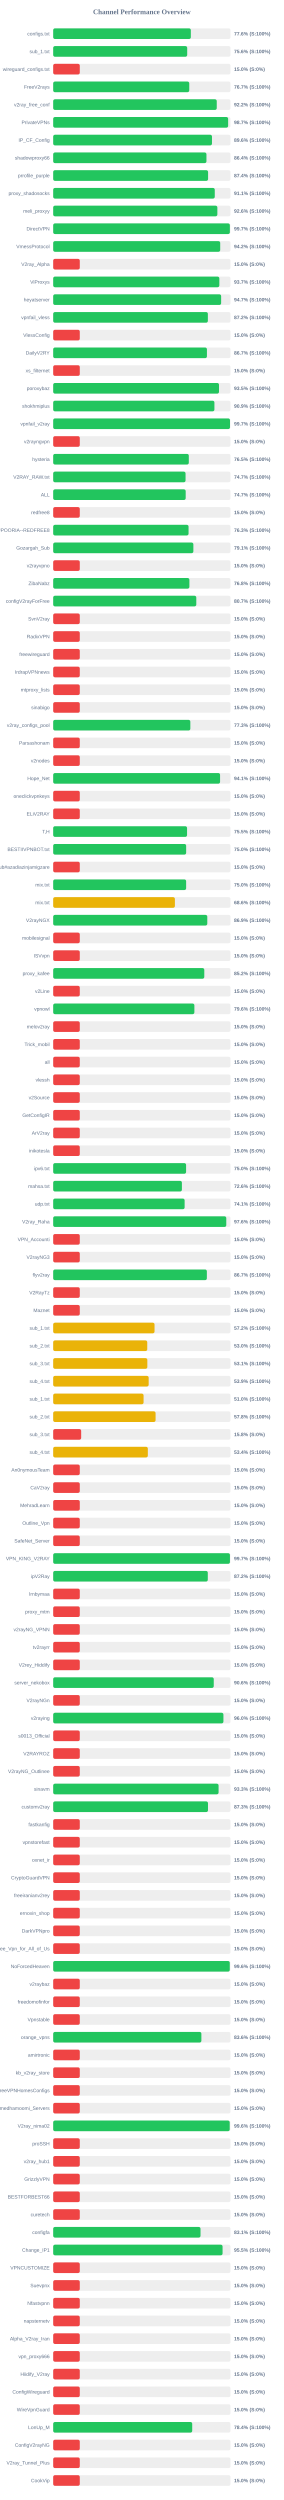
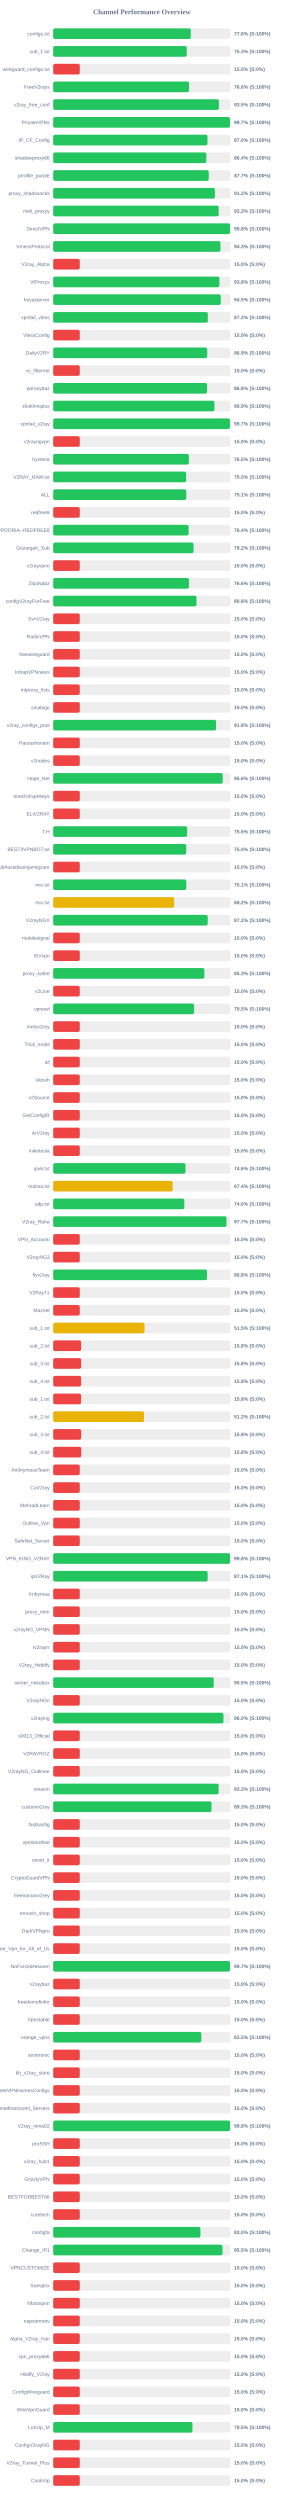
<svg xmlns="http://www.w3.org/2000/svg" width="800" height="7050" version="1.1">
  <style>
        .row { font: 14px Arial; fill: #64748b; }
        .score { font: bold 14px Arial; fill: #64748b; }
    </style>
  <text x="400" y="40" text-anchor="middle" font-size="20px" font-weight="bold" fill="#64748b">Channel Performance Overview</text>
  <rect x="150" y="80" width="500" height="30" fill="#eee" rx="5" />
-   <rect x="150" y="80" width="388.15" height="30" fill="#22c55e" rx="5" />
+   <rect x="150" y="80" width="388.0" height="30" fill="#22c55e" rx="5" />
  <text x="140" y="100" text-anchor="end" class="row">configs.txt</text>
  <text x="660" y="100" text-anchor="start" class="score">77.6% (S:100%)</text>
  <rect x="150" y="130" width="500" height="30" fill="#eee" rx="5" />
-   <rect x="150" y="130" width="377.9" height="30" fill="#22c55e" rx="5" />
+   <rect x="150" y="130" width="376.6" height="30" fill="#22c55e" rx="5" />
  <text x="140" y="150" text-anchor="end" class="row">sub_1.txt</text>
-   <text x="660" y="150" text-anchor="start" class="score">75.6% (S:100%)</text>
+   <text x="660" y="150" text-anchor="start" class="score">75.3% (S:100%)</text>
  <rect x="150" y="180" width="500" height="30" fill="#eee" rx="5" />
  <rect x="150" y="180" width="75.0" height="30" fill="#ef4444" rx="5" />
  <text x="140" y="200" text-anchor="end" class="row">wireguard_configs.txt</text>
  <text x="660" y="200" text-anchor="start" class="score">15.0% (S:0%)</text>
  <rect x="150" y="230" width="500" height="30" fill="#eee" rx="5" />
-   <rect x="150" y="230" width="383.7" height="30" fill="#22c55e" rx="5" />
+   <rect x="150" y="230" width="383.1" height="30" fill="#22c55e" rx="5" />
  <text x="140" y="250" text-anchor="end" class="row">FreeV2rays</text>
-   <text x="660" y="250" text-anchor="start" class="score">76.7% (S:100%)</text>
+   <text x="660" y="250" text-anchor="start" class="score">76.6% (S:100%)</text>
  <rect x="150" y="280" width="500" height="30" fill="#eee" rx="5" />
-   <rect x="150" y="280" width="461.25" height="30" fill="#22c55e" rx="5" />
+   <rect x="150" y="280" width="467.35" height="30" fill="#22c55e" rx="5" />
  <text x="140" y="300" text-anchor="end" class="row">v2ray_free_conf</text>
-   <text x="660" y="300" text-anchor="start" class="score">92.2% (S:100%)</text>
+   <text x="660" y="300" text-anchor="start" class="score">93.5% (S:100%)</text>
  <rect x="150" y="330" width="500" height="30" fill="#eee" rx="5" />
-   <rect x="150" y="330" width="493.35" height="30" fill="#22c55e" rx="5" />
+   <rect x="150" y="330" width="498.65" height="30" fill="#22c55e" rx="5" />
  <text x="140" y="350" text-anchor="end" class="row">PrivateVPNs</text>
-   <text x="660" y="350" text-anchor="start" class="score">98.7% (S:100%)</text>
+   <text x="660" y="350" text-anchor="start" class="score">99.7% (S:100%)</text>
  <rect x="150" y="380" width="500" height="30" fill="#eee" rx="5" />
-   <rect x="150" y="380" width="447.8" height="30" fill="#22c55e" rx="5" />
+   <rect x="150" y="380" width="435.05" height="30" fill="#22c55e" rx="5" />
  <text x="140" y="400" text-anchor="end" class="row">IP_CF_Config</text>
-   <text x="660" y="400" text-anchor="start" class="score">89.6% (S:100%)</text>
+   <text x="660" y="400" text-anchor="start" class="score">87.0% (S:100%)</text>
  <rect x="150" y="430" width="500" height="30" fill="#eee" rx="5" />
-   <rect x="150" y="430" width="432.2" height="30" fill="#22c55e" rx="5" />
+   <rect x="150" y="430" width="431.9" height="30" fill="#22c55e" rx="5" />
  <text x="140" y="450" text-anchor="end" class="row">shadowproxy66</text>
  <text x="660" y="450" text-anchor="start" class="score">86.4% (S:100%)</text>
  <rect x="150" y="480" width="500" height="30" fill="#eee" rx="5" />
-   <rect x="150" y="480" width="436.8" height="30" fill="#22c55e" rx="5" />
+   <rect x="150" y="480" width="438.7" height="30" fill="#22c55e" rx="5" />
  <text x="140" y="500" text-anchor="end" class="row">prrofile_purple</text>
-   <text x="660" y="500" text-anchor="start" class="score">87.4% (S:100%)</text>
+   <text x="660" y="500" text-anchor="start" class="score">87.7% (S:100%)</text>
  <rect x="150" y="530" width="500" height="30" fill="#eee" rx="5" />
-   <rect x="150" y="530" width="455.65" height="30" fill="#22c55e" rx="5" />
+   <rect x="150" y="530" width="456.15" height="30" fill="#22c55e" rx="5" />
  <text x="140" y="550" text-anchor="end" class="row">proxy_shadosocks</text>
-   <text x="660" y="550" text-anchor="start" class="score">91.1% (S:100%)</text>
+   <text x="660" y="550" text-anchor="start" class="score">91.2% (S:100%)</text>
  <rect x="150" y="580" width="500" height="30" fill="#eee" rx="5" />
-   <rect x="150" y="580" width="462.95" height="30" fill="#22c55e" rx="5" />
+   <rect x="150" y="580" width="466.65" height="30" fill="#22c55e" rx="5" />
  <text x="140" y="600" text-anchor="end" class="row">meli_proxyy</text>
-   <text x="660" y="600" text-anchor="start" class="score">92.6% (S:100%)</text>
+   <text x="660" y="600" text-anchor="start" class="score">93.3% (S:100%)</text>
  <rect x="150" y="630" width="500" height="30" fill="#eee" rx="5" />
-   <rect x="150" y="630" width="498.25" height="30" fill="#22c55e" rx="5" />
+   <rect x="150" y="630" width="498.8" height="30" fill="#22c55e" rx="5" />
  <text x="140" y="650" text-anchor="end" class="row">DirectVPN</text>
-   <text x="660" y="650" text-anchor="start" class="score">99.7% (S:100%)</text>
+   <text x="660" y="650" text-anchor="start" class="score">99.8% (S:100%)</text>
  <rect x="150" y="680" width="500" height="30" fill="#eee" rx="5" />
-   <rect x="150" y="680" width="471.0" height="30" fill="#22c55e" rx="5" />
+   <rect x="150" y="680" width="471.65" height="30" fill="#22c55e" rx="5" />
  <text x="140" y="700" text-anchor="end" class="row">VmessProtocol</text>
-   <text x="660" y="700" text-anchor="start" class="score">94.2% (S:100%)</text>
+   <text x="660" y="700" text-anchor="start" class="score">94.3% (S:100%)</text>
  <rect x="150" y="730" width="500" height="30" fill="#eee" rx="5" />
  <rect x="150" y="730" width="75.0" height="30" fill="#ef4444" rx="5" />
  <text x="140" y="750" text-anchor="end" class="row">V2ray_Alpha</text>
  <text x="660" y="750" text-anchor="start" class="score">15.0% (S:0%)</text>
  <rect x="150" y="780" width="500" height="30" fill="#eee" rx="5" />
-   <rect x="150" y="780" width="468.55" height="30" fill="#22c55e" rx="5" />
+   <rect x="150" y="780" width="468.8" height="30" fill="#22c55e" rx="5" />
  <text x="140" y="800" text-anchor="end" class="row">ViProxys</text>
-   <text x="660" y="800" text-anchor="start" class="score">93.7% (S:100%)</text>
+   <text x="660" y="800" text-anchor="start" class="score">93.8% (S:100%)</text>
  <rect x="150" y="830" width="500" height="30" fill="#eee" rx="5" />
-   <rect x="150" y="830" width="473.6" height="30" fill="#22c55e" rx="5" />
+   <rect x="150" y="830" width="472.6" height="30" fill="#22c55e" rx="5" />
  <text x="140" y="850" text-anchor="end" class="row">heyatserver</text>
-   <text x="660" y="850" text-anchor="start" class="score">94.7% (S:100%)</text>
+   <text x="660" y="850" text-anchor="start" class="score">94.5% (S:100%)</text>
  <rect x="150" y="880" width="500" height="30" fill="#eee" rx="5" />
-   <rect x="150" y="880" width="436.2" height="30" fill="#22c55e" rx="5" />
+   <rect x="150" y="880" width="436.05" height="30" fill="#22c55e" rx="5" />
  <text x="140" y="900" text-anchor="end" class="row">vpnfail_vless</text>
  <text x="660" y="900" text-anchor="start" class="score">87.2% (S:100%)</text>
  <rect x="150" y="930" width="500" height="30" fill="#eee" rx="5" />
  <rect x="150" y="930" width="75.0" height="30" fill="#ef4444" rx="5" />
  <text x="140" y="950" text-anchor="end" class="row">VlessConfig</text>
  <text x="660" y="950" text-anchor="start" class="score">15.0% (S:0%)</text>
  <rect x="150" y="980" width="500" height="30" fill="#eee" rx="5" />
-   <rect x="150" y="980" width="433.55" height="30" fill="#22c55e" rx="5" />
+   <rect x="150" y="980" width="434.3" height="30" fill="#22c55e" rx="5" />
  <text x="140" y="1000" text-anchor="end" class="row">DailyV2RY</text>
-   <text x="660" y="1000" text-anchor="start" class="score">86.7% (S:100%)</text>
+   <text x="660" y="1000" text-anchor="start" class="score">86.9% (S:100%)</text>
  <rect x="150" y="1030" width="500" height="30" fill="#eee" rx="5" />
  <rect x="150" y="1030" width="75.0" height="30" fill="#ef4444" rx="5" />
  <text x="140" y="1050" text-anchor="end" class="row">xs_filternet</text>
  <text x="660" y="1050" text-anchor="start" class="score">15.0% (S:0%)</text>
  <rect x="150" y="1080" width="500" height="30" fill="#eee" rx="5" />
-   <rect x="150" y="1080" width="467.6" height="30" fill="#22c55e" rx="5" />
+   <rect x="150" y="1080" width="433.95" height="30" fill="#22c55e" rx="5" />
  <text x="140" y="1100" text-anchor="end" class="row">poroxybaz</text>
-   <text x="660" y="1100" text-anchor="start" class="score">93.5% (S:100%)</text>
+   <text x="660" y="1100" text-anchor="start" class="score">86.8% (S:100%)</text>
  <rect x="150" y="1130" width="500" height="30" fill="#eee" rx="5" />
  <rect x="150" y="1130" width="454.65" height="30" fill="#22c55e" rx="5" />
  <text x="140" y="1150" text-anchor="end" class="row">shokhmiplus</text>
  <text x="660" y="1150" text-anchor="start" class="score">90.9% (S:100%)</text>
  <rect x="150" y="1180" width="500" height="30" fill="#eee" rx="5" />
-   <rect x="150" y="1180" width="498.6" height="30" fill="#22c55e" rx="5" />
+   <rect x="150" y="1180" width="498.4" height="30" fill="#22c55e" rx="5" />
  <text x="140" y="1200" text-anchor="end" class="row">vpnfail_v2ray</text>
  <text x="660" y="1200" text-anchor="start" class="score">99.7% (S:100%)</text>
  <rect x="150" y="1230" width="500" height="30" fill="#eee" rx="5" />
  <rect x="150" y="1230" width="75.0" height="30" fill="#ef4444" rx="5" />
  <text x="140" y="1250" text-anchor="end" class="row">v2rayngvpn</text>
  <text x="660" y="1250" text-anchor="start" class="score">15.0% (S:0%)</text>
  <rect x="150" y="1280" width="500" height="30" fill="#eee" rx="5" />
-   <rect x="150" y="1280" width="382.45" height="30" fill="#22c55e" rx="5" />
+   <rect x="150" y="1280" width="382.55" height="30" fill="#22c55e" rx="5" />
  <text x="140" y="1300" text-anchor="end" class="row">hysteria</text>
  <text x="660" y="1300" text-anchor="start" class="score">76.5% (S:100%)</text>
  <rect x="150" y="1330" width="500" height="30" fill="#eee" rx="5" />
-   <rect x="150" y="1330" width="373.25" height="30" fill="#22c55e" rx="5" />
+   <rect x="150" y="1330" width="374.9" height="30" fill="#22c55e" rx="5" />
  <text x="140" y="1350" text-anchor="end" class="row">V2RAY_RAW.txt</text>
-   <text x="660" y="1350" text-anchor="start" class="score">74.7% (S:100%)</text>
+   <text x="660" y="1350" text-anchor="start" class="score">75.0% (S:100%)</text>
  <rect x="150" y="1380" width="500" height="30" fill="#eee" rx="5" />
-   <rect x="150" y="1380" width="373.65" height="30" fill="#22c55e" rx="5" />
+   <rect x="150" y="1380" width="375.35" height="30" fill="#22c55e" rx="5" />
  <text x="140" y="1400" text-anchor="end" class="row">ALL</text>
-   <text x="660" y="1400" text-anchor="start" class="score">74.7% (S:100%)</text>
+   <text x="660" y="1400" text-anchor="start" class="score">75.1% (S:100%)</text>
  <rect x="150" y="1430" width="500" height="30" fill="#eee" rx="5" />
  <rect x="150" y="1430" width="75.0" height="30" fill="#ef4444" rx="5" />
  <text x="140" y="1450" text-anchor="end" class="row">redfree8</text>
  <text x="660" y="1450" text-anchor="start" class="score">15.0% (S:0%)</text>
  <rect x="150" y="1480" width="500" height="30" fill="#eee" rx="5" />
-   <rect x="150" y="1480" width="381.75" height="30" fill="#22c55e" rx="5" />
+   <rect x="150" y="1480" width="381.95" height="30" fill="#22c55e" rx="5" />
  <text x="140" y="1500" text-anchor="end" class="row">POORIA--REDFREE8.txt#POORIA--REDFREE8</text>
-   <text x="660" y="1500" text-anchor="start" class="score">76.3% (S:100%)</text>
+   <text x="660" y="1500" text-anchor="start" class="score">76.4% (S:100%)</text>
  <rect x="150" y="1530" width="500" height="30" fill="#eee" rx="5" />
-   <rect x="150" y="1530" width="395.3" height="30" fill="#22c55e" rx="5" />
+   <rect x="150" y="1530" width="395.75" height="30" fill="#22c55e" rx="5" />
  <text x="140" y="1550" text-anchor="end" class="row">Gozargah_Sub</text>
-   <text x="660" y="1550" text-anchor="start" class="score">79.1% (S:100%)</text>
+   <text x="660" y="1550" text-anchor="start" class="score">79.2% (S:100%)</text>
  <rect x="150" y="1580" width="500" height="30" fill="#eee" rx="5" />
  <rect x="150" y="1580" width="75.0" height="30" fill="#ef4444" rx="5" />
  <text x="140" y="1600" text-anchor="end" class="row">v2rayvpno</text>
  <text x="660" y="1600" text-anchor="start" class="score">15.0% (S:0%)</text>
  <rect x="150" y="1630" width="500" height="30" fill="#eee" rx="5" />
-   <rect x="150" y="1630" width="384.1" height="30" fill="#22c55e" rx="5" />
+   <rect x="150" y="1630" width="382.85" height="30" fill="#22c55e" rx="5" />
  <text x="140" y="1650" text-anchor="end" class="row">ZibaNabz</text>
-   <text x="660" y="1650" text-anchor="start" class="score">76.8% (S:100%)</text>
+   <text x="660" y="1650" text-anchor="start" class="score">76.6% (S:100%)</text>
  <rect x="150" y="1680" width="500" height="30" fill="#eee" rx="5" />
-   <rect x="150" y="1680" width="403.55" height="30" fill="#22c55e" rx="5" />
+   <rect x="150" y="1680" width="404.15" height="30" fill="#22c55e" rx="5" />
  <text x="140" y="1700" text-anchor="end" class="row">configV2rayForFree</text>
-   <text x="660" y="1700" text-anchor="start" class="score">80.7% (S:100%)</text>
+   <text x="660" y="1700" text-anchor="start" class="score">80.8% (S:100%)</text>
  <rect x="150" y="1730" width="500" height="30" fill="#eee" rx="5" />
  <rect x="150" y="1730" width="75.0" height="30" fill="#ef4444" rx="5" />
  <text x="140" y="1750" text-anchor="end" class="row">SvnV2ray</text>
  <text x="660" y="1750" text-anchor="start" class="score">15.0% (S:0%)</text>
  <rect x="150" y="1780" width="500" height="30" fill="#eee" rx="5" />
  <rect x="150" y="1780" width="75.0" height="30" fill="#ef4444" rx="5" />
  <text x="140" y="1800" text-anchor="end" class="row">RadixVPN</text>
  <text x="660" y="1800" text-anchor="start" class="score">15.0% (S:0%)</text>
  <rect x="150" y="1830" width="500" height="30" fill="#eee" rx="5" />
  <rect x="150" y="1830" width="75.0" height="30" fill="#ef4444" rx="5" />
  <text x="140" y="1850" text-anchor="end" class="row">freewireguard</text>
  <text x="660" y="1850" text-anchor="start" class="score">15.0% (S:0%)</text>
  <rect x="150" y="1880" width="500" height="30" fill="#eee" rx="5" />
  <rect x="150" y="1880" width="75.0" height="30" fill="#ef4444" rx="5" />
  <text x="140" y="1900" text-anchor="end" class="row">IrdrapVPNnews</text>
  <text x="660" y="1900" text-anchor="start" class="score">15.0% (S:0%)</text>
  <rect x="150" y="1930" width="500" height="30" fill="#eee" rx="5" />
  <rect x="150" y="1930" width="75.0" height="30" fill="#ef4444" rx="5" />
  <text x="140" y="1950" text-anchor="end" class="row">mtproxy_lists</text>
  <text x="660" y="1950" text-anchor="start" class="score">15.0% (S:0%)</text>
  <rect x="150" y="1980" width="500" height="30" fill="#eee" rx="5" />
  <rect x="150" y="1980" width="75.0" height="30" fill="#ef4444" rx="5" />
  <text x="140" y="2000" text-anchor="end" class="row">sinabigo</text>
  <text x="660" y="2000" text-anchor="start" class="score">15.0% (S:0%)</text>
  <rect x="150" y="2030" width="500" height="30" fill="#eee" rx="5" />
-   <rect x="150" y="2030" width="386.75" height="30" fill="#22c55e" rx="5" />
+   <rect x="150" y="2030" width="459.25" height="30" fill="#22c55e" rx="5" />
  <text x="140" y="2050" text-anchor="end" class="row">v2ray_configs_pool</text>
-   <text x="660" y="2050" text-anchor="start" class="score">77.3% (S:100%)</text>
+   <text x="660" y="2050" text-anchor="start" class="score">91.8% (S:100%)</text>
  <rect x="150" y="2080" width="500" height="30" fill="#eee" rx="5" />
  <rect x="150" y="2080" width="75.0" height="30" fill="#ef4444" rx="5" />
  <text x="140" y="2100" text-anchor="end" class="row">Parsashonam</text>
  <text x="660" y="2100" text-anchor="start" class="score">15.0% (S:0%)</text>
  <rect x="150" y="2130" width="500" height="30" fill="#eee" rx="5" />
  <rect x="150" y="2130" width="75.0" height="30" fill="#ef4444" rx="5" />
  <text x="140" y="2150" text-anchor="end" class="row">v2nodes</text>
  <text x="660" y="2150" text-anchor="start" class="score">15.0% (S:0%)</text>
  <rect x="150" y="2180" width="500" height="30" fill="#eee" rx="5" />
-   <rect x="150" y="2180" width="470.6" height="30" fill="#22c55e" rx="5" />
+   <rect x="150" y="2180" width="478.1" height="30" fill="#22c55e" rx="5" />
  <text x="140" y="2200" text-anchor="end" class="row">Hope_Net</text>
-   <text x="660" y="2200" text-anchor="start" class="score">94.1% (S:100%)</text>
+   <text x="660" y="2200" text-anchor="start" class="score">95.6% (S:100%)</text>
  <rect x="150" y="2230" width="500" height="30" fill="#eee" rx="5" />
  <rect x="150" y="2230" width="75.0" height="30" fill="#ef4444" rx="5" />
  <text x="140" y="2250" text-anchor="end" class="row">oneclickvpnkeys</text>
  <text x="660" y="2250" text-anchor="start" class="score">15.0% (S:0%)</text>
  <rect x="150" y="2280" width="500" height="30" fill="#eee" rx="5" />
  <rect x="150" y="2280" width="75.0" height="30" fill="#ef4444" rx="5" />
  <text x="140" y="2300" text-anchor="end" class="row">ELiV2RAY</text>
  <text x="660" y="2300" text-anchor="start" class="score">15.0% (S:0%)</text>
  <rect x="150" y="2330" width="500" height="30" fill="#eee" rx="5" />
-   <rect x="150" y="2330" width="377.5" height="30" fill="#22c55e" rx="5" />
+   <rect x="150" y="2330" width="377.7" height="30" fill="#22c55e" rx="5" />
  <text x="140" y="2350" text-anchor="end" class="row">T,H</text>
  <text x="660" y="2350" text-anchor="start" class="score">75.5% (S:100%)</text>
  <rect x="150" y="2380" width="500" height="30" fill="#eee" rx="5" />
-   <rect x="150" y="2380" width="374.95" height="30" fill="#22c55e" rx="5" />
+   <rect x="150" y="2380" width="375.15" height="30" fill="#22c55e" rx="5" />
  <text x="140" y="2400" text-anchor="end" class="row">BESTIIVPNBOT.txt</text>
  <text x="660" y="2400" text-anchor="start" class="score">75.0% (S:100%)</text>
  <rect x="150" y="2430" width="500" height="30" fill="#eee" rx="5" />
  <rect x="150" y="2430" width="75.0" height="30" fill="#ef4444" rx="5" />
  <text x="140" y="2450" text-anchor="end" class="row">Sub#azadiazinjamigzare</text>
  <text x="660" y="2450" text-anchor="start" class="score">15.0% (S:0%)</text>
  <rect x="150" y="2480" width="500" height="30" fill="#eee" rx="5" />
-   <rect x="150" y="2480" width="374.9" height="30" fill="#22c55e" rx="5" />
+   <rect x="150" y="2480" width="375.35" height="30" fill="#22c55e" rx="5" />
  <text x="140" y="2500" text-anchor="end" class="row">mix.txt</text>
-   <text x="660" y="2500" text-anchor="start" class="score">75.0% (S:100%)</text>
+   <text x="660" y="2500" text-anchor="start" class="score">75.1% (S:100%)</text>
  <rect x="150" y="2530" width="500" height="30" fill="#eee" rx="5" />
-   <rect x="150" y="2530" width="343.2" height="30" fill="#eab308" rx="5" />
+   <rect x="150" y="2530" width="341.1" height="30" fill="#eab308" rx="5" />
  <text x="140" y="2550" text-anchor="end" class="row">mix.txt</text>
-   <text x="660" y="2550" text-anchor="start" class="score">68.6% (S:100%)</text>
+   <text x="660" y="2550" text-anchor="start" class="score">68.2% (S:100%)</text>
  <rect x="150" y="2580" width="500" height="30" fill="#eee" rx="5" />
-   <rect x="150" y="2580" width="434.55" height="30" fill="#22c55e" rx="5" />
+   <rect x="150" y="2580" width="435.75" height="30" fill="#22c55e" rx="5" />
  <text x="140" y="2600" text-anchor="end" class="row">V2rayNGX</text>
-   <text x="660" y="2600" text-anchor="start" class="score">86.9% (S:100%)</text>
+   <text x="660" y="2600" text-anchor="start" class="score">87.2% (S:100%)</text>
  <rect x="150" y="2630" width="500" height="30" fill="#eee" rx="5" />
  <rect x="150" y="2630" width="75.0" height="30" fill="#ef4444" rx="5" />
  <text x="140" y="2650" text-anchor="end" class="row">mobilesignal</text>
  <text x="660" y="2650" text-anchor="start" class="score">15.0% (S:0%)</text>
  <rect x="150" y="2680" width="500" height="30" fill="#eee" rx="5" />
  <rect x="150" y="2680" width="75.0" height="30" fill="#ef4444" rx="5" />
  <text x="140" y="2700" text-anchor="end" class="row">ISVvpn</text>
  <text x="660" y="2700" text-anchor="start" class="score">15.0% (S:0%)</text>
  <rect x="150" y="2730" width="500" height="30" fill="#eee" rx="5" />
-   <rect x="150" y="2730" width="426.1" height="30" fill="#22c55e" rx="5" />
+   <rect x="150" y="2730" width="426.45" height="30" fill="#22c55e" rx="5" />
  <text x="140" y="2750" text-anchor="end" class="row">proxy_kafee</text>
-   <text x="660" y="2750" text-anchor="start" class="score">85.2% (S:100%)</text>
+   <text x="660" y="2750" text-anchor="start" class="score">85.3% (S:100%)</text>
  <rect x="150" y="2780" width="500" height="30" fill="#eee" rx="5" />
  <rect x="150" y="2780" width="75.0" height="30" fill="#ef4444" rx="5" />
  <text x="140" y="2800" text-anchor="end" class="row">v2Line</text>
  <text x="660" y="2800" text-anchor="start" class="score">15.0% (S:0%)</text>
  <rect x="150" y="2830" width="500" height="30" fill="#eee" rx="5" />
-   <rect x="150" y="2830" width="398.15" height="30" fill="#22c55e" rx="5" />
+   <rect x="150" y="2830" width="397.35" height="30" fill="#22c55e" rx="5" />
  <text x="140" y="2850" text-anchor="end" class="row">vpnowl</text>
-   <text x="660" y="2850" text-anchor="start" class="score">79.6% (S:100%)</text>
+   <text x="660" y="2850" text-anchor="start" class="score">79.5% (S:100%)</text>
  <rect x="150" y="2880" width="500" height="30" fill="#eee" rx="5" />
  <rect x="150" y="2880" width="75.0" height="30" fill="#ef4444" rx="5" />
  <text x="140" y="2900" text-anchor="end" class="row">melov2ray</text>
  <text x="660" y="2900" text-anchor="start" class="score">15.0% (S:0%)</text>
  <rect x="150" y="2930" width="500" height="30" fill="#eee" rx="5" />
  <rect x="150" y="2930" width="75.0" height="30" fill="#ef4444" rx="5" />
  <text x="140" y="2950" text-anchor="end" class="row">Trick_mobil</text>
  <text x="660" y="2950" text-anchor="start" class="score">15.0% (S:0%)</text>
  <rect x="150" y="2980" width="500" height="30" fill="#eee" rx="5" />
  <rect x="150" y="2980" width="75.0" height="30" fill="#ef4444" rx="5" />
  <text x="140" y="3000" text-anchor="end" class="row">all</text>
  <text x="660" y="3000" text-anchor="start" class="score">15.0% (S:0%)</text>
  <rect x="150" y="3030" width="500" height="30" fill="#eee" rx="5" />
  <rect x="150" y="3030" width="75.0" height="30" fill="#ef4444" rx="5" />
  <text x="140" y="3050" text-anchor="end" class="row">vlessh</text>
  <text x="660" y="3050" text-anchor="start" class="score">15.0% (S:0%)</text>
  <rect x="150" y="3080" width="500" height="30" fill="#eee" rx="5" />
  <rect x="150" y="3080" width="75.0" height="30" fill="#ef4444" rx="5" />
  <text x="140" y="3100" text-anchor="end" class="row">v2Source</text>
  <text x="660" y="3100" text-anchor="start" class="score">15.0% (S:0%)</text>
  <rect x="150" y="3130" width="500" height="30" fill="#eee" rx="5" />
  <rect x="150" y="3130" width="75.0" height="30" fill="#ef4444" rx="5" />
  <text x="140" y="3150" text-anchor="end" class="row">GetConfigIR</text>
  <text x="660" y="3150" text-anchor="start" class="score">15.0% (S:0%)</text>
  <rect x="150" y="3180" width="500" height="30" fill="#eee" rx="5" />
  <rect x="150" y="3180" width="75.0" height="30" fill="#ef4444" rx="5" />
  <text x="140" y="3200" text-anchor="end" class="row">ArV2ray</text>
  <text x="660" y="3200" text-anchor="start" class="score">15.0% (S:0%)</text>
  <rect x="150" y="3230" width="500" height="30" fill="#eee" rx="5" />
  <rect x="150" y="3230" width="75.0" height="30" fill="#ef4444" rx="5" />
  <text x="140" y="3250" text-anchor="end" class="row">inikotesla</text>
  <text x="660" y="3250" text-anchor="start" class="score">15.0% (S:0%)</text>
  <rect x="150" y="3280" width="500" height="30" fill="#eee" rx="5" />
-   <rect x="150" y="3280" width="374.75" height="30" fill="#22c55e" rx="5" />
+   <rect x="150" y="3280" width="373.05" height="30" fill="#22c55e" rx="5" />
  <text x="140" y="3300" text-anchor="end" class="row">ipv6.txt</text>
-   <text x="660" y="3300" text-anchor="start" class="score">75.0% (S:100%)</text>
+   <text x="660" y="3300" text-anchor="start" class="score">74.6% (S:100%)</text>
  <rect x="150" y="3330" width="500" height="30" fill="#eee" rx="5" />
-   <rect x="150" y="3330" width="362.95" height="30" fill="#22c55e" rx="5" />
+   <rect x="150" y="3330" width="336.9" height="30" fill="#eab308" rx="5" />
  <text x="140" y="3350" text-anchor="end" class="row">mahsa.txt</text>
-   <text x="660" y="3350" text-anchor="start" class="score">72.6% (S:100%)</text>
+   <text x="660" y="3350" text-anchor="start" class="score">67.4% (S:100%)</text>
  <rect x="150" y="3380" width="500" height="30" fill="#eee" rx="5" />
-   <rect x="150" y="3380" width="370.65" height="30" fill="#22c55e" rx="5" />
+   <rect x="150" y="3380" width="369.75" height="30" fill="#22c55e" rx="5" />
  <text x="140" y="3400" text-anchor="end" class="row">udp.txt</text>
-   <text x="660" y="3400" text-anchor="start" class="score">74.1% (S:100%)</text>
+   <text x="660" y="3400" text-anchor="start" class="score">74.0% (S:100%)</text>
  <rect x="150" y="3430" width="500" height="30" fill="#eee" rx="5" />
-   <rect x="150" y="3430" width="488.1" height="30" fill="#22c55e" rx="5" />
+   <rect x="150" y="3430" width="488.7" height="30" fill="#22c55e" rx="5" />
  <text x="140" y="3450" text-anchor="end" class="row">V2ray_Raha</text>
-   <text x="660" y="3450" text-anchor="start" class="score">97.6% (S:100%)</text>
+   <text x="660" y="3450" text-anchor="start" class="score">97.7% (S:100%)</text>
  <rect x="150" y="3480" width="500" height="30" fill="#eee" rx="5" />
  <rect x="150" y="3480" width="75.0" height="30" fill="#ef4444" rx="5" />
  <text x="140" y="3500" text-anchor="end" class="row">VPN_Accounti</text>
  <text x="660" y="3500" text-anchor="start" class="score">15.0% (S:0%)</text>
  <rect x="150" y="3530" width="500" height="30" fill="#eee" rx="5" />
  <rect x="150" y="3530" width="75.0" height="30" fill="#ef4444" rx="5" />
  <text x="140" y="3550" text-anchor="end" class="row">V2rayNG3</text>
  <text x="660" y="3550" text-anchor="start" class="score">15.0% (S:0%)</text>
  <rect x="150" y="3580" width="500" height="30" fill="#eee" rx="5" />
-   <rect x="150" y="3580" width="433.35" height="30" fill="#22c55e" rx="5" />
+   <rect x="150" y="3580" width="433.8" height="30" fill="#22c55e" rx="5" />
  <text x="140" y="3600" text-anchor="end" class="row">flyv2ray</text>
-   <text x="660" y="3600" text-anchor="start" class="score">86.7% (S:100%)</text>
+   <text x="660" y="3600" text-anchor="start" class="score">86.8% (S:100%)</text>
  <rect x="150" y="3630" width="500" height="30" fill="#eee" rx="5" />
  <rect x="150" y="3630" width="75.0" height="30" fill="#ef4444" rx="5" />
  <text x="140" y="3650" text-anchor="end" class="row">V2RayTz</text>
  <text x="660" y="3650" text-anchor="start" class="score">15.0% (S:0%)</text>
  <rect x="150" y="3680" width="500" height="30" fill="#eee" rx="5" />
  <rect x="150" y="3680" width="75.0" height="30" fill="#ef4444" rx="5" />
  <text x="140" y="3700" text-anchor="end" class="row">Maznet</text>
  <text x="660" y="3700" text-anchor="start" class="score">15.0% (S:0%)</text>
  <rect x="150" y="3730" width="500" height="30" fill="#eee" rx="5" />
-   <rect x="150" y="3730" width="285.8" height="30" fill="#eab308" rx="5" />
+   <rect x="150" y="3730" width="257.6" height="30" fill="#eab308" rx="5" />
  <text x="140" y="3750" text-anchor="end" class="row">sub_1.txt</text>
-   <text x="660" y="3750" text-anchor="start" class="score">57.2% (S:100%)</text>
+   <text x="660" y="3750" text-anchor="start" class="score">51.5% (S:100%)</text>
  <rect x="150" y="3780" width="500" height="30" fill="#eee" rx="5" />
-   <rect x="150" y="3780" width="265.25" height="30" fill="#eab308" rx="5" />
+   <rect x="150" y="3780" width="78.75" height="30" fill="#ef4444" rx="5" />
  <text x="140" y="3800" text-anchor="end" class="row">sub_2.txt</text>
-   <text x="660" y="3800" text-anchor="start" class="score">53.0% (S:100%)</text>
+   <text x="660" y="3800" text-anchor="start" class="score">15.8% (S:0%)</text>
  <rect x="150" y="3830" width="500" height="30" fill="#eee" rx="5" />
-   <rect x="150" y="3830" width="265.5" height="30" fill="#eab308" rx="5" />
+   <rect x="150" y="3830" width="78.9" height="30" fill="#ef4444" rx="5" />
  <text x="140" y="3850" text-anchor="end" class="row">sub_3.txt</text>
-   <text x="660" y="3850" text-anchor="start" class="score">53.1% (S:100%)</text>
+   <text x="660" y="3850" text-anchor="start" class="score">15.8% (S:0%)</text>
  <rect x="150" y="3880" width="500" height="30" fill="#eee" rx="5" />
-   <rect x="150" y="3880" width="269.25" height="30" fill="#eab308" rx="5" />
+   <rect x="150" y="3880" width="78.75" height="30" fill="#ef4444" rx="5" />
  <text x="140" y="3900" text-anchor="end" class="row">sub_4.txt</text>
-   <text x="660" y="3900" text-anchor="start" class="score">53.9% (S:100%)</text>
+   <text x="660" y="3900" text-anchor="start" class="score">15.8% (S:0%)</text>
  <rect x="150" y="3930" width="500" height="30" fill="#eee" rx="5" />
-   <rect x="150" y="3930" width="254.9" height="30" fill="#eab308" rx="5" />
+   <rect x="150" y="3930" width="78.75" height="30" fill="#ef4444" rx="5" />
  <text x="140" y="3950" text-anchor="end" class="row">sub_1.txt</text>
-   <text x="660" y="3950" text-anchor="start" class="score">51.0% (S:100%)</text>
+   <text x="660" y="3950" text-anchor="start" class="score">15.8% (S:0%)</text>
  <rect x="150" y="3980" width="500" height="30" fill="#eee" rx="5" />
-   <rect x="150" y="3980" width="288.75" height="30" fill="#eab308" rx="5" />
+   <rect x="150" y="3980" width="256.2" height="30" fill="#eab308" rx="5" />
  <text x="140" y="4000" text-anchor="end" class="row">sub_2.txt</text>
-   <text x="660" y="4000" text-anchor="start" class="score">57.8% (S:100%)</text>
+   <text x="660" y="4000" text-anchor="start" class="score">51.2% (S:100%)</text>
  <rect x="150" y="4030" width="500" height="30" fill="#eee" rx="5" />
  <rect x="150" y="4030" width="78.9" height="30" fill="#ef4444" rx="5" />
  <text x="140" y="4050" text-anchor="end" class="row">sub_3.txt</text>
  <text x="660" y="4050" text-anchor="start" class="score">15.8% (S:0%)</text>
  <rect x="150" y="4080" width="500" height="30" fill="#eee" rx="5" />
-   <rect x="150" y="4080" width="266.9" height="30" fill="#eab308" rx="5" />
+   <rect x="150" y="4080" width="79.15" height="30" fill="#ef4444" rx="5" />
  <text x="140" y="4100" text-anchor="end" class="row">sub_4.txt</text>
-   <text x="660" y="4100" text-anchor="start" class="score">53.4% (S:100%)</text>
+   <text x="660" y="4100" text-anchor="start" class="score">15.8% (S:0%)</text>
  <rect x="150" y="4130" width="500" height="30" fill="#eee" rx="5" />
  <rect x="150" y="4130" width="75.0" height="30" fill="#ef4444" rx="5" />
  <text x="140" y="4150" text-anchor="end" class="row">An0nymousTeam</text>
  <text x="660" y="4150" text-anchor="start" class="score">15.0% (S:0%)</text>
  <rect x="150" y="4180" width="500" height="30" fill="#eee" rx="5" />
  <rect x="150" y="4180" width="75.0" height="30" fill="#ef4444" rx="5" />
  <text x="140" y="4200" text-anchor="end" class="row">CaV2ray</text>
  <text x="660" y="4200" text-anchor="start" class="score">15.0% (S:0%)</text>
  <rect x="150" y="4230" width="500" height="30" fill="#eee" rx="5" />
  <rect x="150" y="4230" width="75.0" height="30" fill="#ef4444" rx="5" />
  <text x="140" y="4250" text-anchor="end" class="row">MehradLearn</text>
  <text x="660" y="4250" text-anchor="start" class="score">15.0% (S:0%)</text>
  <rect x="150" y="4280" width="500" height="30" fill="#eee" rx="5" />
  <rect x="150" y="4280" width="75.0" height="30" fill="#ef4444" rx="5" />
  <text x="140" y="4300" text-anchor="end" class="row">Outline_Vpn</text>
  <text x="660" y="4300" text-anchor="start" class="score">15.0% (S:0%)</text>
  <rect x="150" y="4330" width="500" height="30" fill="#eee" rx="5" />
  <rect x="150" y="4330" width="75.0" height="30" fill="#ef4444" rx="5" />
  <text x="140" y="4350" text-anchor="end" class="row">SafeNet_Server</text>
  <text x="660" y="4350" text-anchor="start" class="score">15.0% (S:0%)</text>
  <rect x="150" y="4380" width="500" height="30" fill="#eee" rx="5" />
-   <rect x="150" y="4380" width="498.45" height="30" fill="#22c55e" rx="5" />
+   <rect x="150" y="4380" width="498.75" height="30" fill="#22c55e" rx="5" />
  <text x="140" y="4400" text-anchor="end" class="row">VPN_KING_V2RAY</text>
-   <text x="660" y="4400" text-anchor="start" class="score">99.7% (S:100%)</text>
+   <text x="660" y="4400" text-anchor="start" class="score">99.8% (S:100%)</text>
  <rect x="150" y="4430" width="500" height="30" fill="#eee" rx="5" />
-   <rect x="150" y="4430" width="436.0" height="30" fill="#22c55e" rx="5" />
+   <rect x="150" y="4430" width="435.55" height="30" fill="#22c55e" rx="5" />
  <text x="140" y="4450" text-anchor="end" class="row">ipV2Ray</text>
-   <text x="660" y="4450" text-anchor="start" class="score">87.2% (S:100%)</text>
+   <text x="660" y="4450" text-anchor="start" class="score">87.1% (S:100%)</text>
  <rect x="150" y="4480" width="500" height="30" fill="#eee" rx="5" />
  <rect x="150" y="4480" width="75.0" height="30" fill="#ef4444" rx="5" />
  <text x="140" y="4500" text-anchor="end" class="row">lrnbymaa</text>
  <text x="660" y="4500" text-anchor="start" class="score">15.0% (S:0%)</text>
  <rect x="150" y="4530" width="500" height="30" fill="#eee" rx="5" />
  <rect x="150" y="4530" width="75.0" height="30" fill="#ef4444" rx="5" />
  <text x="140" y="4550" text-anchor="end" class="row">proxy_mtm</text>
  <text x="660" y="4550" text-anchor="start" class="score">15.0% (S:0%)</text>
  <rect x="150" y="4580" width="500" height="30" fill="#eee" rx="5" />
  <rect x="150" y="4580" width="75.0" height="30" fill="#ef4444" rx="5" />
  <text x="140" y="4600" text-anchor="end" class="row">v2rayNG_VPNN</text>
  <text x="660" y="4600" text-anchor="start" class="score">15.0% (S:0%)</text>
  <rect x="150" y="4630" width="500" height="30" fill="#eee" rx="5" />
  <rect x="150" y="4630" width="75.0" height="30" fill="#ef4444" rx="5" />
  <text x="140" y="4650" text-anchor="end" class="row">tv2rayrr</text>
  <text x="660" y="4650" text-anchor="start" class="score">15.0% (S:0%)</text>
  <rect x="150" y="4680" width="500" height="30" fill="#eee" rx="5" />
  <rect x="150" y="4680" width="75.0" height="30" fill="#ef4444" rx="5" />
  <text x="140" y="4700" text-anchor="end" class="row">V2rey_Hiddify</text>
  <text x="660" y="4700" text-anchor="start" class="score">15.0% (S:0%)</text>
  <rect x="150" y="4730" width="500" height="30" fill="#eee" rx="5" />
-   <rect x="150" y="4730" width="452.8" height="30" fill="#22c55e" rx="5" />
+   <rect x="150" y="4730" width="452.75" height="30" fill="#22c55e" rx="5" />
  <text x="140" y="4750" text-anchor="end" class="row">server_nekobox</text>
-   <text x="660" y="4750" text-anchor="start" class="score">90.6% (S:100%)</text>
+   <text x="660" y="4750" text-anchor="start" class="score">90.5% (S:100%)</text>
  <rect x="150" y="4780" width="500" height="30" fill="#eee" rx="5" />
  <rect x="150" y="4780" width="75.0" height="30" fill="#ef4444" rx="5" />
  <text x="140" y="4800" text-anchor="end" class="row">V2rayNGn</text>
  <text x="660" y="4800" text-anchor="start" class="score">15.0% (S:0%)</text>
  <rect x="150" y="4830" width="500" height="30" fill="#eee" rx="5" />
-   <rect x="150" y="4830" width="480.05" height="30" fill="#22c55e" rx="5" />
+   <rect x="150" y="4830" width="480.1" height="30" fill="#22c55e" rx="5" />
  <text x="140" y="4850" text-anchor="end" class="row">v2raying</text>
  <text x="660" y="4850" text-anchor="start" class="score">96.0% (S:100%)</text>
  <rect x="150" y="4880" width="500" height="30" fill="#eee" rx="5" />
  <rect x="150" y="4880" width="75.0" height="30" fill="#ef4444" rx="5" />
  <text x="140" y="4900" text-anchor="end" class="row">s0013_Official</text>
  <text x="660" y="4900" text-anchor="start" class="score">15.0% (S:0%)</text>
  <rect x="150" y="4930" width="500" height="30" fill="#eee" rx="5" />
  <rect x="150" y="4930" width="75.0" height="30" fill="#ef4444" rx="5" />
  <text x="140" y="4950" text-anchor="end" class="row">V2RAYROZ</text>
  <text x="660" y="4950" text-anchor="start" class="score">15.0% (S:0%)</text>
  <rect x="150" y="4980" width="500" height="30" fill="#eee" rx="5" />
  <rect x="150" y="4980" width="75.0" height="30" fill="#ef4444" rx="5" />
  <text x="140" y="5000" text-anchor="end" class="row">V2rayNG_Outlinee</text>
  <text x="660" y="5000" text-anchor="start" class="score">15.0% (S:0%)</text>
  <rect x="150" y="5030" width="500" height="30" fill="#eee" rx="5" />
-   <rect x="150" y="5030" width="466.4" height="30" fill="#22c55e" rx="5" />
+   <rect x="150" y="5030" width="466.55" height="30" fill="#22c55e" rx="5" />
  <text x="140" y="5050" text-anchor="end" class="row">sinavm</text>
  <text x="660" y="5050" text-anchor="start" class="score">93.3% (S:100%)</text>
  <rect x="150" y="5080" width="500" height="30" fill="#eee" rx="5" />
-   <rect x="150" y="5080" width="436.55" height="30" fill="#22c55e" rx="5" />
+   <rect x="150" y="5080" width="446.4" height="30" fill="#22c55e" rx="5" />
  <text x="140" y="5100" text-anchor="end" class="row">customv2ray</text>
-   <text x="660" y="5100" text-anchor="start" class="score">87.3% (S:100%)</text>
+   <text x="660" y="5100" text-anchor="start" class="score">89.3% (S:100%)</text>
  <rect x="150" y="5130" width="500" height="30" fill="#eee" rx="5" />
  <rect x="150" y="5130" width="75.0" height="30" fill="#ef4444" rx="5" />
  <text x="140" y="5150" text-anchor="end" class="row">fastkanfig</text>
  <text x="660" y="5150" text-anchor="start" class="score">15.0% (S:0%)</text>
  <rect x="150" y="5180" width="500" height="30" fill="#eee" rx="5" />
  <rect x="150" y="5180" width="75.0" height="30" fill="#ef4444" rx="5" />
  <text x="140" y="5200" text-anchor="end" class="row">vpnstorefast</text>
  <text x="660" y="5200" text-anchor="start" class="score">15.0% (S:0%)</text>
  <rect x="150" y="5230" width="500" height="30" fill="#eee" rx="5" />
  <rect x="150" y="5230" width="75.0" height="30" fill="#ef4444" rx="5" />
  <text x="140" y="5250" text-anchor="end" class="row">oxnet_ir</text>
  <text x="660" y="5250" text-anchor="start" class="score">15.0% (S:0%)</text>
  <rect x="150" y="5280" width="500" height="30" fill="#eee" rx="5" />
  <rect x="150" y="5280" width="75.0" height="30" fill="#ef4444" rx="5" />
  <text x="140" y="5300" text-anchor="end" class="row">CryptoGuardVPN</text>
  <text x="660" y="5300" text-anchor="start" class="score">15.0% (S:0%)</text>
  <rect x="150" y="5330" width="500" height="30" fill="#eee" rx="5" />
  <rect x="150" y="5330" width="75.0" height="30" fill="#ef4444" rx="5" />
  <text x="140" y="5350" text-anchor="end" class="row">freeiranianv2rey</text>
  <text x="660" y="5350" text-anchor="start" class="score">15.0% (S:0%)</text>
  <rect x="150" y="5380" width="500" height="30" fill="#eee" rx="5" />
  <rect x="150" y="5380" width="75.0" height="30" fill="#ef4444" rx="5" />
  <text x="140" y="5400" text-anchor="end" class="row">ernoxin_shop</text>
  <text x="660" y="5400" text-anchor="start" class="score">15.0% (S:0%)</text>
  <rect x="150" y="5430" width="500" height="30" fill="#eee" rx="5" />
  <rect x="150" y="5430" width="75.0" height="30" fill="#ef4444" rx="5" />
  <text x="140" y="5450" text-anchor="end" class="row">DarkVPNpro</text>
  <text x="660" y="5450" text-anchor="start" class="score">15.0% (S:0%)</text>
  <rect x="150" y="5480" width="500" height="30" fill="#eee" rx="5" />
  <rect x="150" y="5480" width="75.0" height="30" fill="#ef4444" rx="5" />
  <text x="140" y="5500" text-anchor="end" class="row">Free_Vpn_for_All_of_Us</text>
  <text x="660" y="5500" text-anchor="start" class="score">15.0% (S:0%)</text>
  <rect x="150" y="5530" width="500" height="30" fill="#eee" rx="5" />
-   <rect x="150" y="5530" width="497.95" height="30" fill="#22c55e" rx="5" />
+   <rect x="150" y="5530" width="498.55" height="30" fill="#22c55e" rx="5" />
  <text x="140" y="5550" text-anchor="end" class="row">NoForcedHeaven</text>
-   <text x="660" y="5550" text-anchor="start" class="score">99.6% (S:100%)</text>
+   <text x="660" y="5550" text-anchor="start" class="score">99.7% (S:100%)</text>
  <rect x="150" y="5580" width="500" height="30" fill="#eee" rx="5" />
  <rect x="150" y="5580" width="75.0" height="30" fill="#ef4444" rx="5" />
  <text x="140" y="5600" text-anchor="end" class="row">v2raybaz</text>
  <text x="660" y="5600" text-anchor="start" class="score">15.0% (S:0%)</text>
  <rect x="150" y="5630" width="500" height="30" fill="#eee" rx="5" />
  <rect x="150" y="5630" width="75.0" height="30" fill="#ef4444" rx="5" />
  <text x="140" y="5650" text-anchor="end" class="row">freedomofinfor</text>
  <text x="660" y="5650" text-anchor="start" class="score">15.0% (S:0%)</text>
  <rect x="150" y="5680" width="500" height="30" fill="#eee" rx="5" />
  <rect x="150" y="5680" width="75.0" height="30" fill="#ef4444" rx="5" />
  <text x="140" y="5700" text-anchor="end" class="row">Vpnstable</text>
  <text x="660" y="5700" text-anchor="start" class="score">15.0% (S:0%)</text>
  <rect x="150" y="5730" width="500" height="30" fill="#eee" rx="5" />
-   <rect x="150" y="5730" width="417.9" height="30" fill="#22c55e" rx="5" />
+   <rect x="150" y="5730" width="417.7" height="30" fill="#22c55e" rx="5" />
  <text x="140" y="5750" text-anchor="end" class="row">orange_vpns</text>
-   <text x="660" y="5750" text-anchor="start" class="score">83.6% (S:100%)</text>
+   <text x="660" y="5750" text-anchor="start" class="score">83.5% (S:100%)</text>
  <rect x="150" y="5780" width="500" height="30" fill="#eee" rx="5" />
  <rect x="150" y="5780" width="75.0" height="30" fill="#ef4444" rx="5" />
  <text x="140" y="5800" text-anchor="end" class="row">amirtronic</text>
  <text x="660" y="5800" text-anchor="start" class="score">15.0% (S:0%)</text>
  <rect x="150" y="5830" width="500" height="30" fill="#eee" rx="5" />
  <rect x="150" y="5830" width="75.0" height="30" fill="#ef4444" rx="5" />
  <text x="140" y="5850" text-anchor="end" class="row">kb_v2ray_store</text>
  <text x="660" y="5850" text-anchor="start" class="score">15.0% (S:0%)</text>
  <rect x="150" y="5880" width="500" height="30" fill="#eee" rx="5" />
  <rect x="150" y="5880" width="75.0" height="30" fill="#ef4444" rx="5" />
  <text x="140" y="5900" text-anchor="end" class="row">FreeVPNHomesConfigs</text>
  <text x="660" y="5900" text-anchor="start" class="score">15.0% (S:0%)</text>
  <rect x="150" y="5930" width="500" height="30" fill="#eee" rx="5" />
  <rect x="150" y="5930" width="75.0" height="30" fill="#ef4444" rx="5" />
  <text x="140" y="5950" text-anchor="end" class="row">Ahmedhamoomi_Servers</text>
  <text x="660" y="5950" text-anchor="start" class="score">15.0% (S:0%)</text>
  <rect x="150" y="5980" width="500" height="30" fill="#eee" rx="5" />
-   <rect x="150" y="5980" width="497.8" height="30" fill="#22c55e" rx="5" />
+   <rect x="150" y="5980" width="498.85" height="30" fill="#22c55e" rx="5" />
  <text x="140" y="6000" text-anchor="end" class="row">V2ray_nima02</text>
-   <text x="660" y="6000" text-anchor="start" class="score">99.6% (S:100%)</text>
+   <text x="660" y="6000" text-anchor="start" class="score">99.8% (S:100%)</text>
  <rect x="150" y="6030" width="500" height="30" fill="#eee" rx="5" />
  <rect x="150" y="6030" width="75.0" height="30" fill="#ef4444" rx="5" />
  <text x="140" y="6050" text-anchor="end" class="row">proSSH</text>
  <text x="660" y="6050" text-anchor="start" class="score">15.0% (S:0%)</text>
  <rect x="150" y="6080" width="500" height="30" fill="#eee" rx="5" />
  <rect x="150" y="6080" width="75.0" height="30" fill="#ef4444" rx="5" />
  <text x="140" y="6100" text-anchor="end" class="row">v2ray_hub1</text>
  <text x="660" y="6100" text-anchor="start" class="score">15.0% (S:0%)</text>
  <rect x="150" y="6130" width="500" height="30" fill="#eee" rx="5" />
  <rect x="150" y="6130" width="75.0" height="30" fill="#ef4444" rx="5" />
  <text x="140" y="6150" text-anchor="end" class="row">GrizzlyVPN</text>
  <text x="660" y="6150" text-anchor="start" class="score">15.0% (S:0%)</text>
  <rect x="150" y="6180" width="500" height="30" fill="#eee" rx="5" />
  <rect x="150" y="6180" width="75.0" height="30" fill="#ef4444" rx="5" />
  <text x="140" y="6200" text-anchor="end" class="row">BESTFORBEST66</text>
  <text x="660" y="6200" text-anchor="start" class="score">15.0% (S:0%)</text>
  <rect x="150" y="6230" width="500" height="30" fill="#eee" rx="5" />
  <rect x="150" y="6230" width="75.0" height="30" fill="#ef4444" rx="5" />
  <text x="140" y="6250" text-anchor="end" class="row">curetech</text>
  <text x="660" y="6250" text-anchor="start" class="score">15.0% (S:0%)</text>
  <rect x="150" y="6280" width="500" height="30" fill="#eee" rx="5" />
-   <rect x="150" y="6280" width="415.45" height="30" fill="#22c55e" rx="5" />
+   <rect x="150" y="6280" width="415.2" height="30" fill="#22c55e" rx="5" />
  <text x="140" y="6300" text-anchor="end" class="row">configfa</text>
-   <text x="660" y="6300" text-anchor="start" class="score">83.1% (S:100%)</text>
+   <text x="660" y="6300" text-anchor="start" class="score">83.0% (S:100%)</text>
  <rect x="150" y="6330" width="500" height="30" fill="#eee" rx="5" />
-   <rect x="150" y="6330" width="477.65" height="30" fill="#22c55e" rx="5" />
+   <rect x="150" y="6330" width="477.35" height="30" fill="#22c55e" rx="5" />
  <text x="140" y="6350" text-anchor="end" class="row">Change_IP1</text>
  <text x="660" y="6350" text-anchor="start" class="score">95.5% (S:100%)</text>
  <rect x="150" y="6380" width="500" height="30" fill="#eee" rx="5" />
  <rect x="150" y="6380" width="75.0" height="30" fill="#ef4444" rx="5" />
  <text x="140" y="6400" text-anchor="end" class="row">VPNCUSTOMIZE</text>
  <text x="660" y="6400" text-anchor="start" class="score">15.0% (S:0%)</text>
  <rect x="150" y="6430" width="500" height="30" fill="#eee" rx="5" />
  <rect x="150" y="6430" width="75.0" height="30" fill="#ef4444" rx="5" />
  <text x="140" y="6450" text-anchor="end" class="row">Suevpnx</text>
  <text x="660" y="6450" text-anchor="start" class="score">15.0% (S:0%)</text>
  <rect x="150" y="6480" width="500" height="30" fill="#eee" rx="5" />
  <rect x="150" y="6480" width="75.0" height="30" fill="#ef4444" rx="5" />
  <text x="140" y="6500" text-anchor="end" class="row">Nfastvpnn</text>
  <text x="660" y="6500" text-anchor="start" class="score">15.0% (S:0%)</text>
  <rect x="150" y="6530" width="500" height="30" fill="#eee" rx="5" />
  <rect x="150" y="6530" width="75.0" height="30" fill="#ef4444" rx="5" />
  <text x="140" y="6550" text-anchor="end" class="row">napsternetv</text>
  <text x="660" y="6550" text-anchor="start" class="score">15.0% (S:0%)</text>
  <rect x="150" y="6580" width="500" height="30" fill="#eee" rx="5" />
  <rect x="150" y="6580" width="75.0" height="30" fill="#ef4444" rx="5" />
  <text x="140" y="6600" text-anchor="end" class="row">Alpha_V2ray_Iran</text>
  <text x="660" y="6600" text-anchor="start" class="score">15.0% (S:0%)</text>
  <rect x="150" y="6630" width="500" height="30" fill="#eee" rx="5" />
  <rect x="150" y="6630" width="75.0" height="30" fill="#ef4444" rx="5" />
  <text x="140" y="6650" text-anchor="end" class="row">vpn_proxy666</text>
  <text x="660" y="6650" text-anchor="start" class="score">15.0% (S:0%)</text>
  <rect x="150" y="6680" width="500" height="30" fill="#eee" rx="5" />
  <rect x="150" y="6680" width="75.0" height="30" fill="#ef4444" rx="5" />
  <text x="140" y="6700" text-anchor="end" class="row">Hiidify_V2ray</text>
  <text x="660" y="6700" text-anchor="start" class="score">15.0% (S:0%)</text>
  <rect x="150" y="6730" width="500" height="30" fill="#eee" rx="5" />
  <rect x="150" y="6730" width="75.0" height="30" fill="#ef4444" rx="5" />
  <text x="140" y="6750" text-anchor="end" class="row">ConfigWireguard</text>
  <text x="660" y="6750" text-anchor="start" class="score">15.0% (S:0%)</text>
  <rect x="150" y="6780" width="500" height="30" fill="#eee" rx="5" />
  <rect x="150" y="6780" width="75.0" height="30" fill="#ef4444" rx="5" />
  <text x="140" y="6800" text-anchor="end" class="row">WireVpnGuard</text>
  <text x="660" y="6800" text-anchor="start" class="score">15.0% (S:0%)</text>
  <rect x="150" y="6830" width="500" height="30" fill="#eee" rx="5" />
-   <rect x="150" y="6830" width="392.05" height="30" fill="#22c55e" rx="5" />
+   <rect x="150" y="6830" width="392.65" height="30" fill="#22c55e" rx="5" />
  <text x="140" y="6850" text-anchor="end" class="row">LonUp_M</text>
-   <text x="660" y="6850" text-anchor="start" class="score">78.4% (S:100%)</text>
+   <text x="660" y="6850" text-anchor="start" class="score">78.5% (S:100%)</text>
  <rect x="150" y="6880" width="500" height="30" fill="#eee" rx="5" />
  <rect x="150" y="6880" width="75.0" height="30" fill="#ef4444" rx="5" />
  <text x="140" y="6900" text-anchor="end" class="row">ConfigV2rayNG</text>
  <text x="660" y="6900" text-anchor="start" class="score">15.0% (S:0%)</text>
  <rect x="150" y="6930" width="500" height="30" fill="#eee" rx="5" />
  <rect x="150" y="6930" width="75.0" height="30" fill="#ef4444" rx="5" />
  <text x="140" y="6950" text-anchor="end" class="row">V2ray_Tunnel_Plus</text>
  <text x="660" y="6950" text-anchor="start" class="score">15.0% (S:0%)</text>
  <rect x="150" y="6980" width="500" height="30" fill="#eee" rx="5" />
  <rect x="150" y="6980" width="75.0" height="30" fill="#ef4444" rx="5" />
  <text x="140" y="7000" text-anchor="end" class="row">CookVip</text>
  <text x="660" y="7000" text-anchor="start" class="score">15.0% (S:0%)</text>
</svg>
